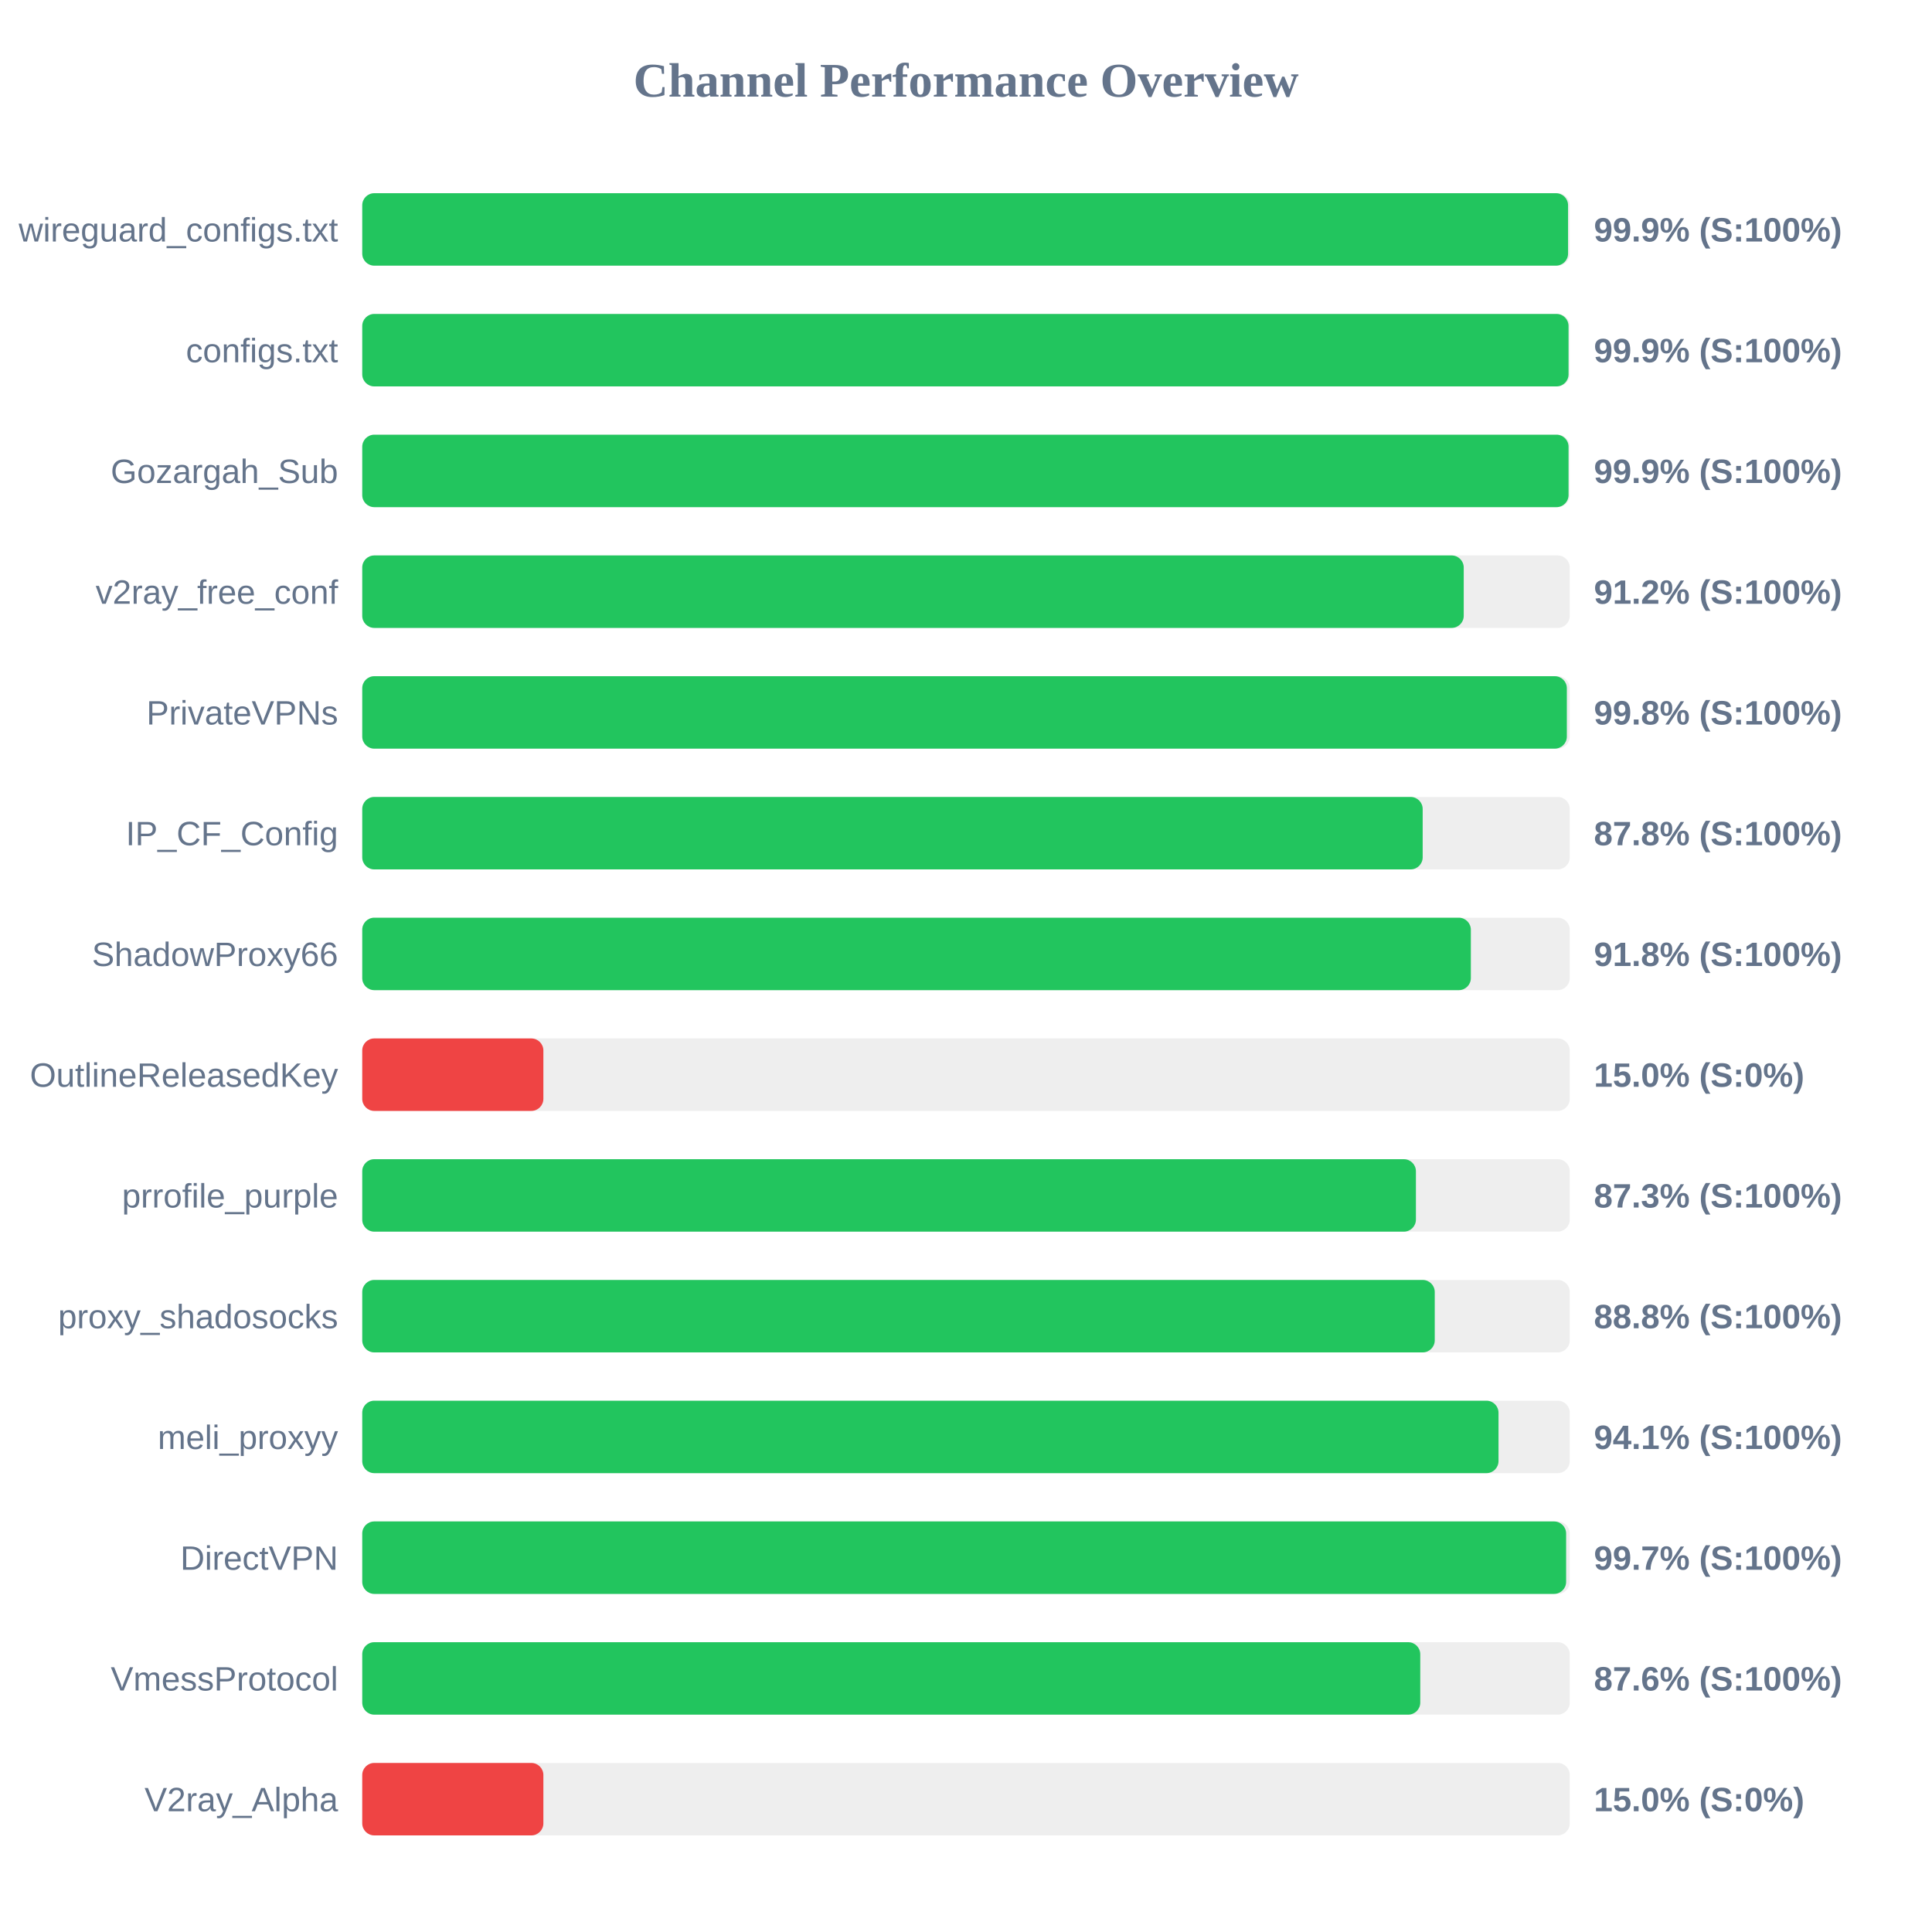
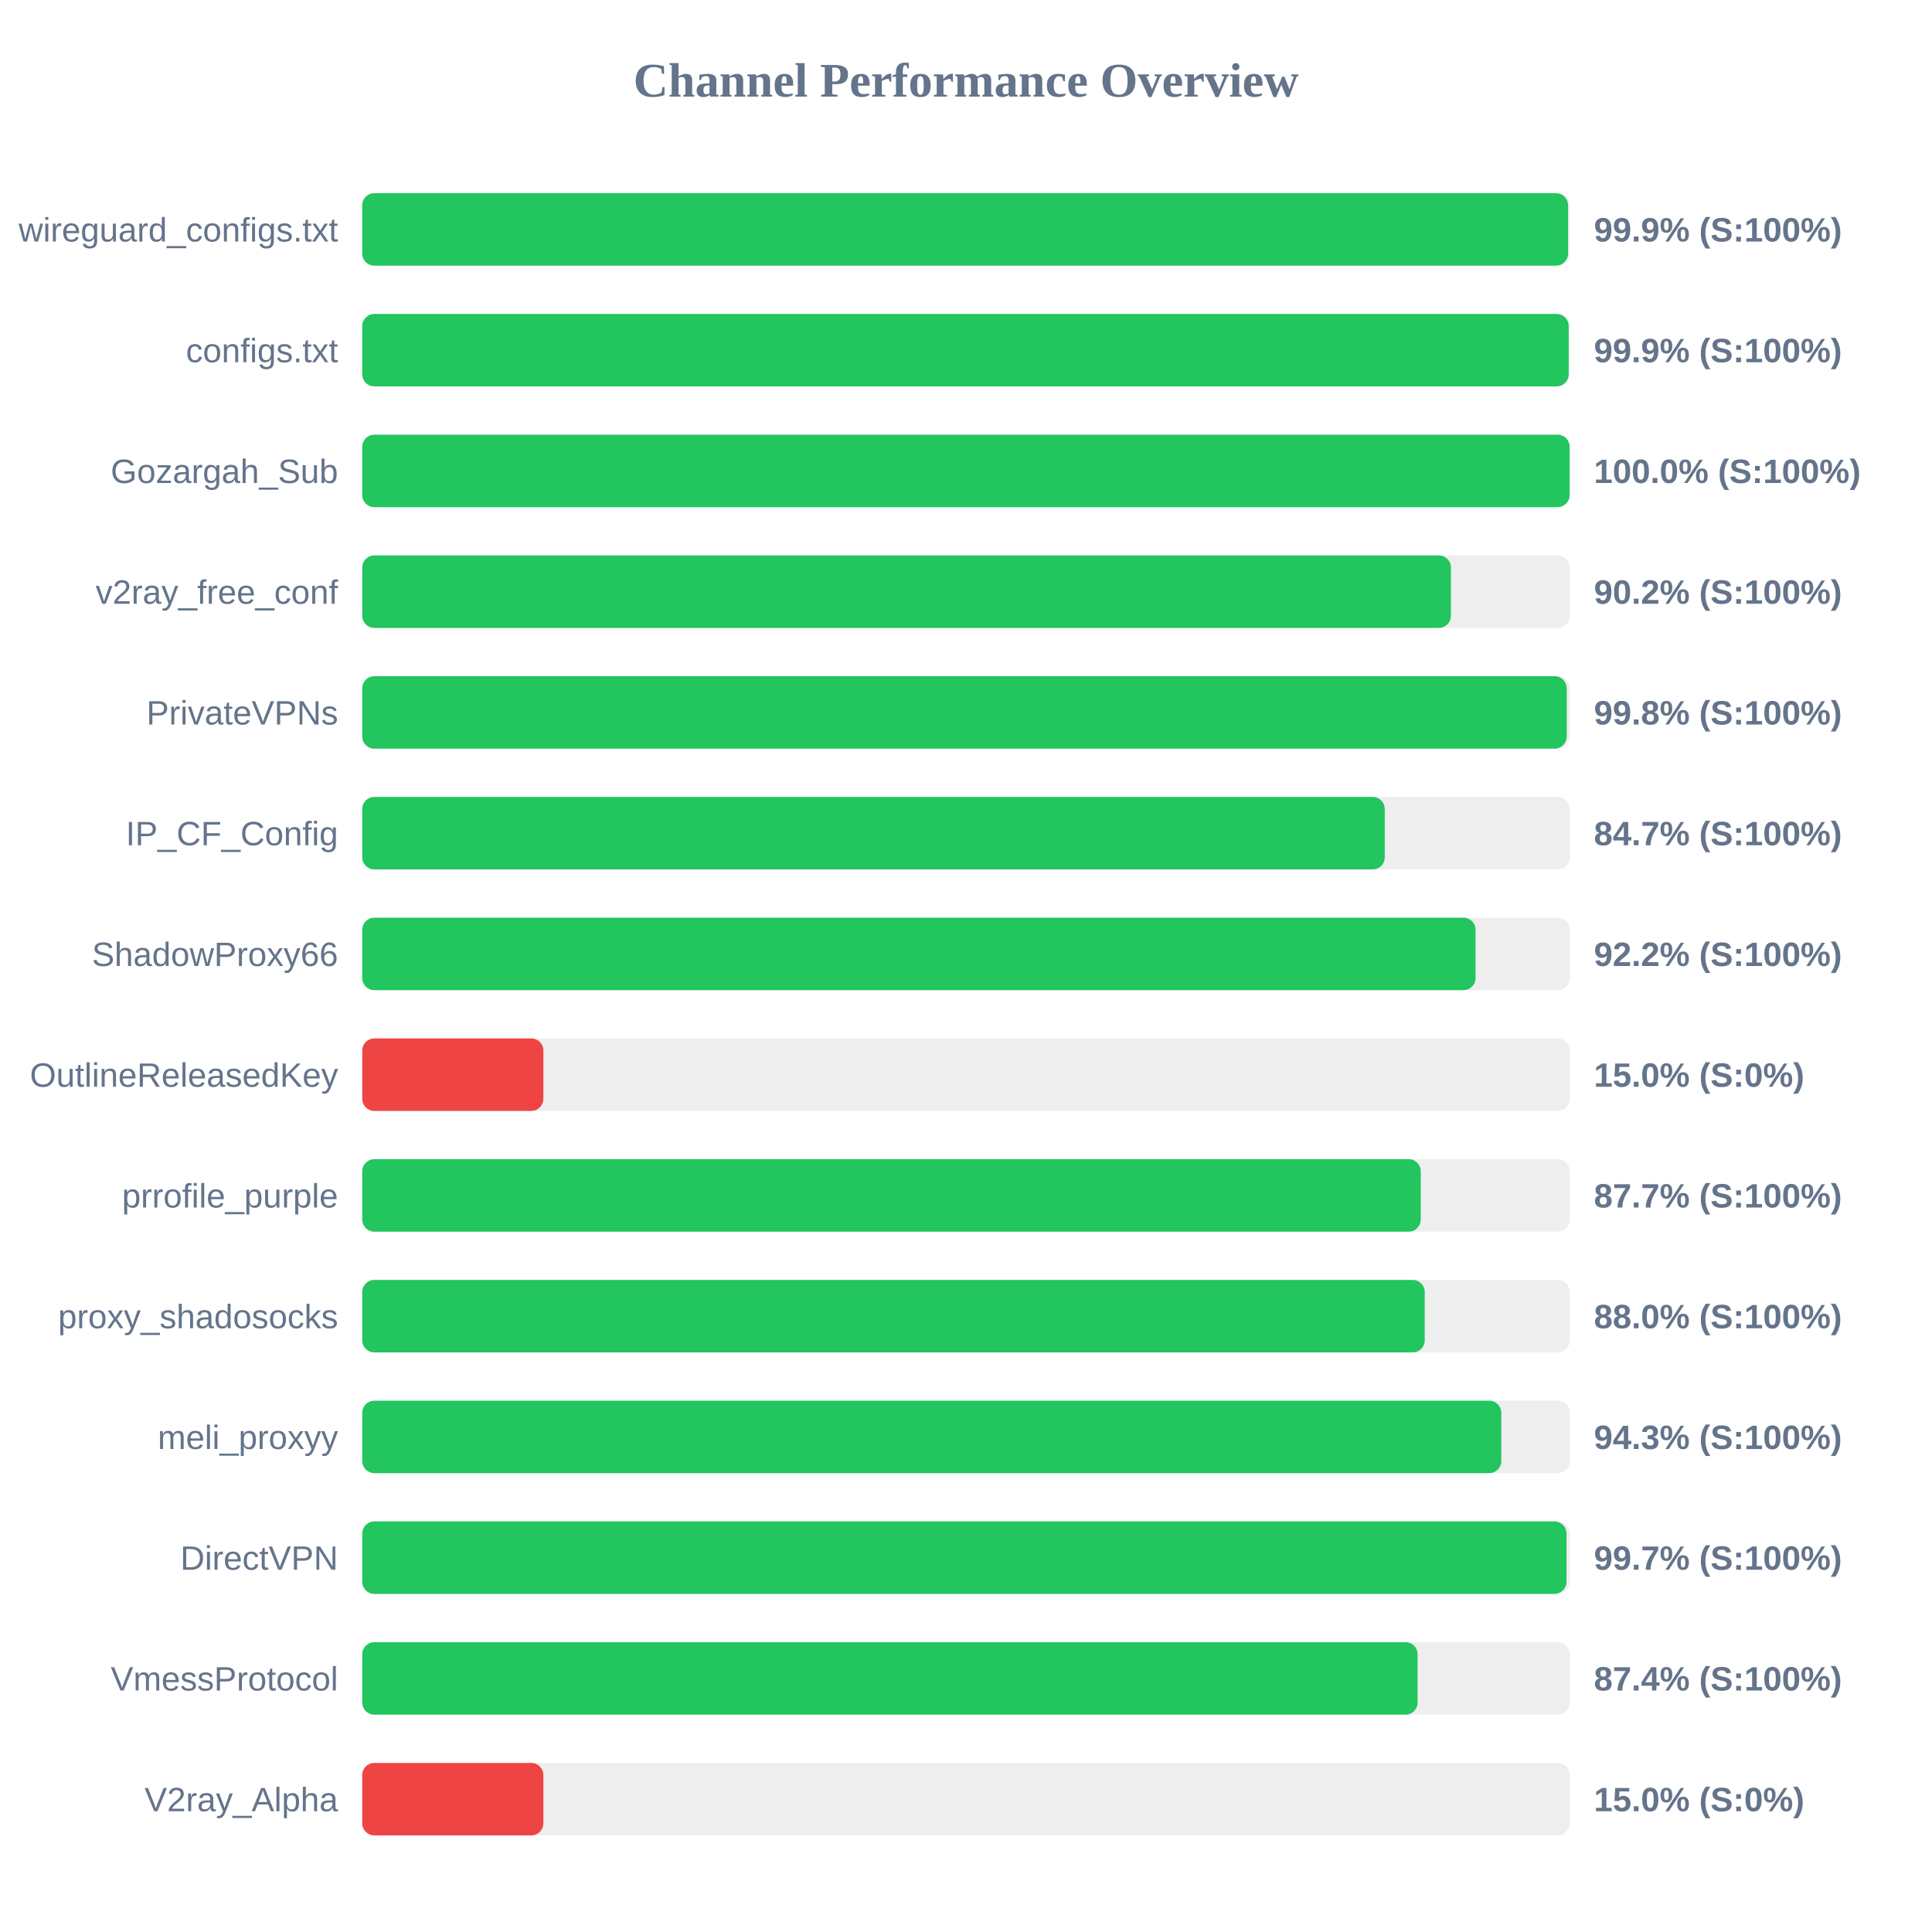
<svg xmlns="http://www.w3.org/2000/svg" width="800" height="800" version="1.1">
  <style>
        .row { font: 14px Arial; fill: #64748b; }
        .score { font: bold 14px Arial; fill: #64748b; }
    </style>
  <text x="400" y="40" text-anchor="middle" font-size="20px" font-weight="bold" fill="#64748b">Channel Performance Overview</text>
  <rect x="150" y="80" width="500" height="30" fill="#eee" rx="5" />
  <rect x="150" y="80" width="499.3" height="30" fill="#22c55e" rx="5" />
  <text x="140" y="100" text-anchor="end" class="row">wireguard_configs.txt</text>
  <text x="660" y="100" text-anchor="start" class="score">99.9% (S:100%)</text>
  <rect x="150" y="130" width="500" height="30" fill="#eee" rx="5" />
-   <rect x="150" y="130" width="499.5" height="30" fill="#22c55e" rx="5" />
+   <rect x="150" y="130" width="499.55" height="30" fill="#22c55e" rx="5" />
  <text x="140" y="150" text-anchor="end" class="row">configs.txt</text>
  <text x="660" y="150" text-anchor="start" class="score">99.9% (S:100%)</text>
  <rect x="150" y="180" width="500" height="30" fill="#eee" rx="5" />
-   <rect x="150" y="180" width="499.5" height="30" fill="#22c55e" rx="5" />
+   <rect x="150" y="180" width="499.95" height="30" fill="#22c55e" rx="5" />
  <text x="140" y="200" text-anchor="end" class="row">Gozargah_Sub</text>
-   <text x="660" y="200" text-anchor="start" class="score">99.9% (S:100%)</text>
+   <text x="660" y="200" text-anchor="start" class="score">100.0% (S:100%)</text>
  <rect x="150" y="230" width="500" height="30" fill="#eee" rx="5" />
-   <rect x="150" y="230" width="456.1" height="30" fill="#22c55e" rx="5" />
+   <rect x="150" y="230" width="450.8" height="30" fill="#22c55e" rx="5" />
  <text x="140" y="250" text-anchor="end" class="row">v2ray_free_conf</text>
-   <text x="660" y="250" text-anchor="start" class="score">91.2% (S:100%)</text>
+   <text x="660" y="250" text-anchor="start" class="score">90.2% (S:100%)</text>
  <rect x="150" y="280" width="500" height="30" fill="#eee" rx="5" />
-   <rect x="150" y="280" width="498.8" height="30" fill="#22c55e" rx="5" />
+   <rect x="150" y="280" width="498.75" height="30" fill="#22c55e" rx="5" />
  <text x="140" y="300" text-anchor="end" class="row">PrivateVPNs</text>
  <text x="660" y="300" text-anchor="start" class="score">99.8% (S:100%)</text>
  <rect x="150" y="330" width="500" height="30" fill="#eee" rx="5" />
-   <rect x="150" y="330" width="439.1" height="30" fill="#22c55e" rx="5" />
+   <rect x="150" y="330" width="423.4" height="30" fill="#22c55e" rx="5" />
  <text x="140" y="350" text-anchor="end" class="row">IP_CF_Config</text>
-   <text x="660" y="350" text-anchor="start" class="score">87.8% (S:100%)</text>
+   <text x="660" y="350" text-anchor="start" class="score">84.7% (S:100%)</text>
  <rect x="150" y="380" width="500" height="30" fill="#eee" rx="5" />
-   <rect x="150" y="380" width="459.05" height="30" fill="#22c55e" rx="5" />
+   <rect x="150" y="380" width="461.0" height="30" fill="#22c55e" rx="5" />
  <text x="140" y="400" text-anchor="end" class="row">ShadowProxy66</text>
-   <text x="660" y="400" text-anchor="start" class="score">91.8% (S:100%)</text>
+   <text x="660" y="400" text-anchor="start" class="score">92.2% (S:100%)</text>
  <rect x="150" y="430" width="500" height="30" fill="#eee" rx="5" />
  <rect x="150" y="430" width="75.0" height="30" fill="#ef4444" rx="5" />
  <text x="140" y="450" text-anchor="end" class="row">OutlineReleasedKey</text>
  <text x="660" y="450" text-anchor="start" class="score">15.0% (S:0%)</text>
  <rect x="150" y="480" width="500" height="30" fill="#eee" rx="5" />
-   <rect x="150" y="480" width="436.3" height="30" fill="#22c55e" rx="5" />
+   <rect x="150" y="480" width="438.3" height="30" fill="#22c55e" rx="5" />
  <text x="140" y="500" text-anchor="end" class="row">prrofile_purple</text>
-   <text x="660" y="500" text-anchor="start" class="score">87.3% (S:100%)</text>
+   <text x="660" y="500" text-anchor="start" class="score">87.7% (S:100%)</text>
  <rect x="150" y="530" width="500" height="30" fill="#eee" rx="5" />
-   <rect x="150" y="530" width="444.1" height="30" fill="#22c55e" rx="5" />
+   <rect x="150" y="530" width="439.95" height="30" fill="#22c55e" rx="5" />
  <text x="140" y="550" text-anchor="end" class="row">proxy_shadosocks</text>
-   <text x="660" y="550" text-anchor="start" class="score">88.8% (S:100%)</text>
+   <text x="660" y="550" text-anchor="start" class="score">88.0% (S:100%)</text>
  <rect x="150" y="580" width="500" height="30" fill="#eee" rx="5" />
-   <rect x="150" y="580" width="470.5" height="30" fill="#22c55e" rx="5" />
+   <rect x="150" y="580" width="471.65" height="30" fill="#22c55e" rx="5" />
  <text x="140" y="600" text-anchor="end" class="row">meli_proxyy</text>
-   <text x="660" y="600" text-anchor="start" class="score">94.1% (S:100%)</text>
+   <text x="660" y="600" text-anchor="start" class="score">94.3% (S:100%)</text>
  <rect x="150" y="630" width="500" height="30" fill="#eee" rx="5" />
-   <rect x="150" y="630" width="498.5" height="30" fill="#22c55e" rx="5" />
+   <rect x="150" y="630" width="498.65" height="30" fill="#22c55e" rx="5" />
  <text x="140" y="650" text-anchor="end" class="row">DirectVPN</text>
  <text x="660" y="650" text-anchor="start" class="score">99.7% (S:100%)</text>
  <rect x="150" y="680" width="500" height="30" fill="#eee" rx="5" />
-   <rect x="150" y="680" width="438.1" height="30" fill="#22c55e" rx="5" />
+   <rect x="150" y="680" width="437.0" height="30" fill="#22c55e" rx="5" />
  <text x="140" y="700" text-anchor="end" class="row">VmessProtocol</text>
-   <text x="660" y="700" text-anchor="start" class="score">87.6% (S:100%)</text>
+   <text x="660" y="700" text-anchor="start" class="score">87.4% (S:100%)</text>
  <rect x="150" y="730" width="500" height="30" fill="#eee" rx="5" />
  <rect x="150" y="730" width="75.0" height="30" fill="#ef4444" rx="5" />
  <text x="140" y="750" text-anchor="end" class="row">V2ray_Alpha</text>
  <text x="660" y="750" text-anchor="start" class="score">15.0% (S:0%)</text>
</svg>
